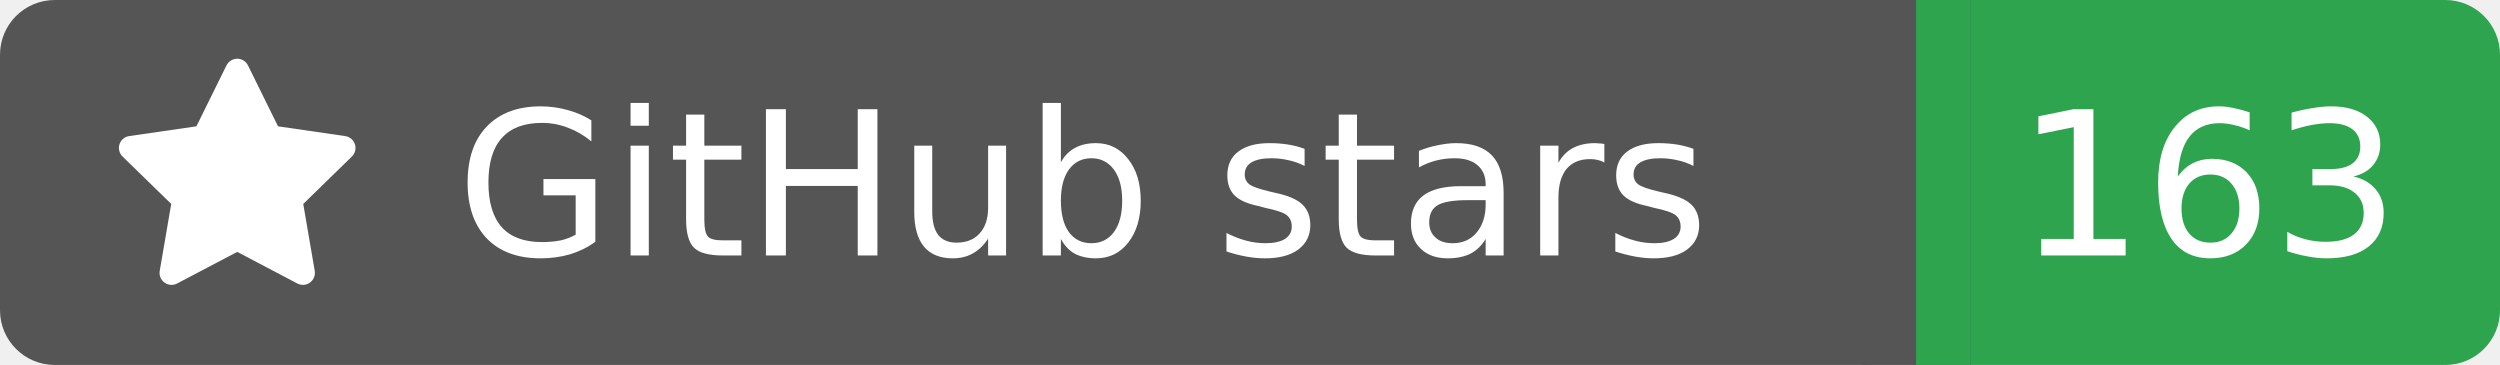
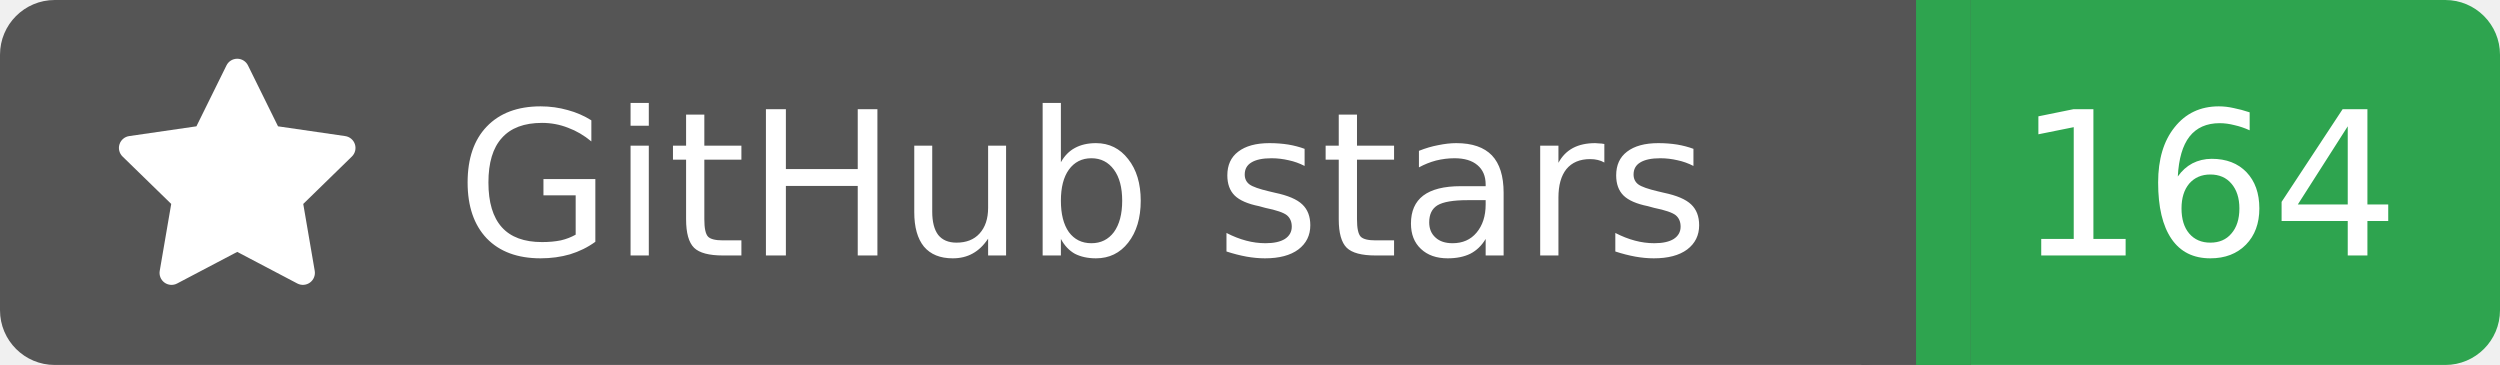
<svg xmlns="http://www.w3.org/2000/svg" width="137" height="20">
  <rect width="105" height="20" rx="3" fill="#555555" />
  <rect x="105" width="32" height="20" rx="3" fill="#2ea44f" />
  <rect x="102" width="6" height="20" fill="#555555" />
  <rect x="105" width="3" height="20" fill="#2ea44f" />
  <g transform="translate(6.0,3.0) scale(0.875)">
    <path d="M8 .25a.75.75 0 0 1 .673.418l1.882 3.815 4.21.612a.75.75 0 0 1 .416 1.279l-3.046 2.97.719 4.192a.751.751 0 0 1-1.088.791L8 12.347l-3.766 1.98a.75.75 0 0 1-1.088-.79l.72-4.194L.818 6.374a.75.75 0 0 1 .416-1.28l4.21-.611L7.327.668A.75.75 0 0 1 8 .25Z" fill="#fff" />
  </g>
  <text x="25" y="14.0" fill="#fff" font-family="Verdana,Geneva,DejaVu Sans,sans-serif" font-size="11" font-weight="normal" font-style="normal">GitHub stars</text>
-   <text x="121" y="14.0" fill="#fff" font-family="Verdana,Geneva,DejaVu Sans,sans-serif" font-size="11" font-weight="normal" font-style="normal" text-anchor="middle">163</text>
+   <text x="121" y="14.0" fill="#fff" font-family="Verdana,Geneva,DejaVu Sans,sans-serif" font-size="11" font-weight="normal" font-style="normal" text-anchor="middle">164</text>
</svg>
